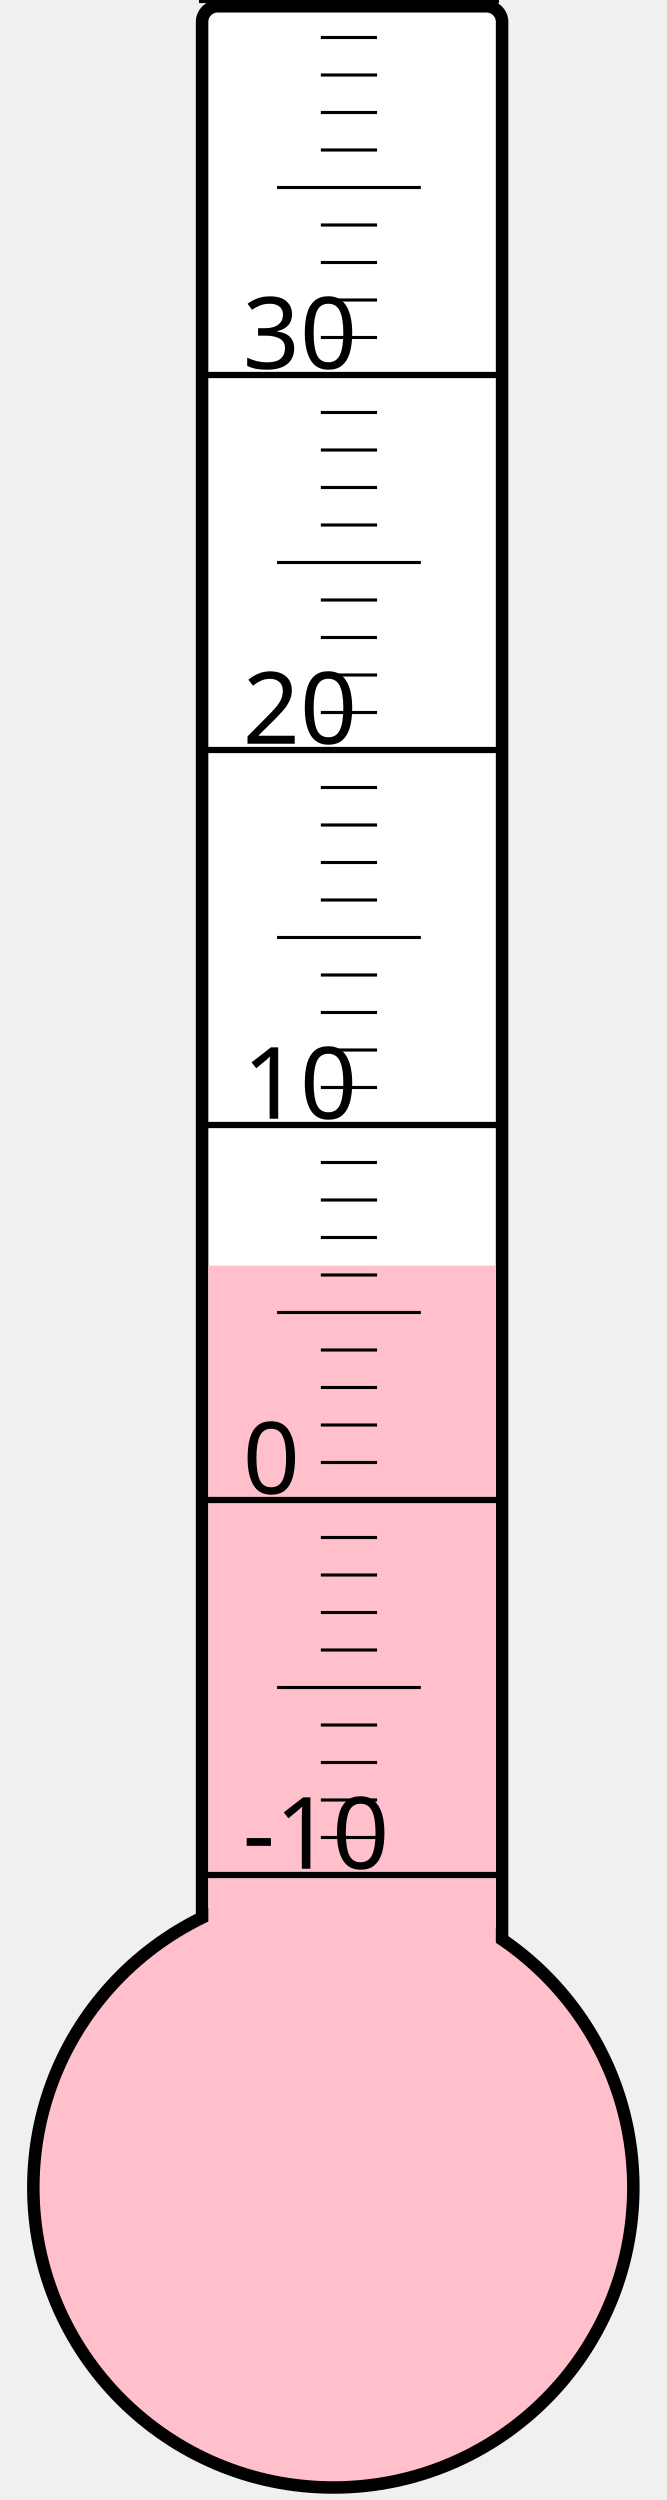
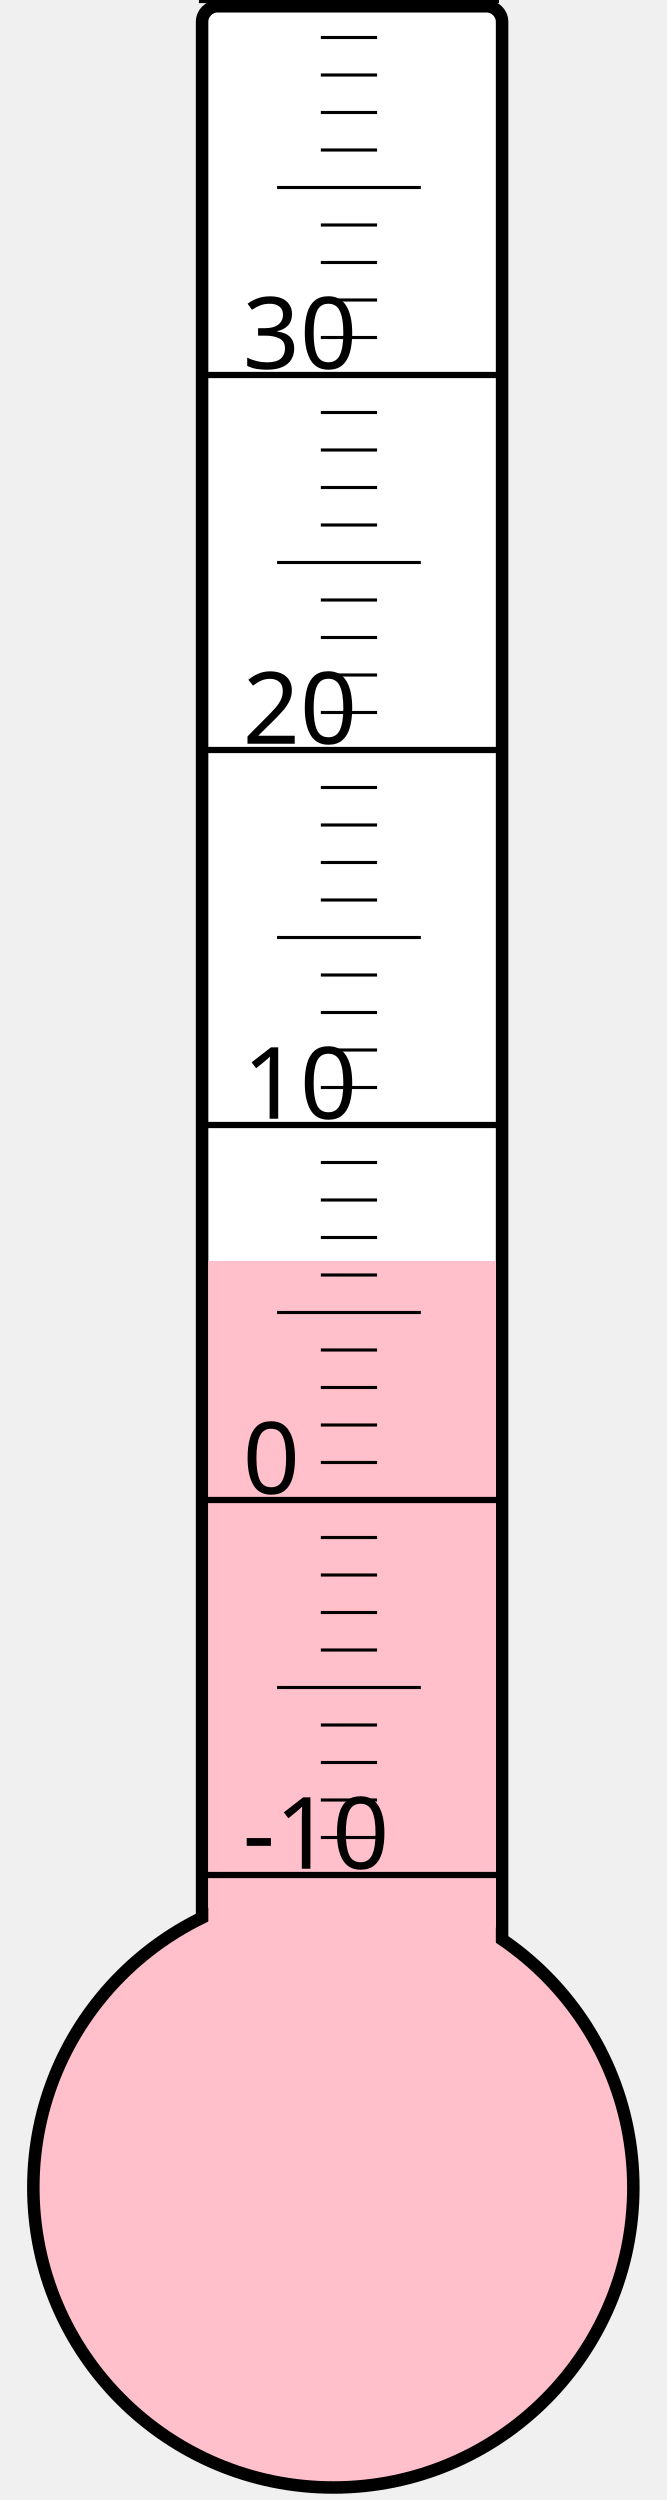
<svg xmlns="http://www.w3.org/2000/svg" width="40px" height="150px" viewBox="0 0 200 800">
  <rect width="200" height="800" x="0" y="0" style="fill: #ffffeb; fill-opacity: 0;" />
  <rect width="96" height="680" x="58" y="2" rx="5" ry="5" style="fill: white; fill-opacity: 1; stroke: black; stroke-width: 4;" />
  <circle cx="100" cy="700" r="96" style="fill: pink; stroke: black; stroke-width: 4;" />
-   <rect width="92" height="295.0" x="60" y="405.0" style="fill: pink; fill-opacity: 1; stroke-width: 0;" />
+   <rect width="92" height="296.5" x="60" y="403.5" style="fill: pink; fill-opacity: 1; stroke-width: 0;" />
  <text x="71" y="598" style="font-family: sans-serif; font-size: 24pt;">-10</text>
  <text x="71" y="478" style="font-family: sans-serif; font-size: 24pt;">0</text>
  <text x="71" y="358" style="font-family: sans-serif; font-size: 24pt;">10</text>
  <text x="71" y="238" style="font-family: sans-serif; font-size: 24pt;">20</text>
  <text x="71" y="118" style="font-family: sans-serif; font-size: 24pt;">30</text>
  <g style="stroke: black;">
    <line x1="57" y1="600" x2="153" y2="600" style="stroke-width: 2;" />
    <line x1="96" y1="588" x2="114" y2="588" style="stroke-width: 1;" />
    <line x1="96" y1="576" x2="114" y2="576" style="stroke-width: 1;" />
    <line x1="96" y1="564" x2="114" y2="564" style="stroke-width: 1;" />
    <line x1="96" y1="552" x2="114" y2="552" style="stroke-width: 1;" />
    <line x1="82" y1="540" x2="128" y2="540" style="stroke-width: 1;" />
    <line x1="96" y1="528" x2="114" y2="528" style="stroke-width: 1;" />
    <line x1="96" y1="516" x2="114" y2="516" style="stroke-width: 1;" />
    <line x1="96" y1="504" x2="114" y2="504" style="stroke-width: 1;" />
    <line x1="96" y1="492" x2="114" y2="492" style="stroke-width: 1;" />
    <line x1="57" y1="480" x2="153" y2="480" style="stroke-width: 2;" />
    <line x1="96" y1="468" x2="114" y2="468" style="stroke-width: 1;" />
    <line x1="96" y1="456" x2="114" y2="456" style="stroke-width: 1;" />
    <line x1="96" y1="444" x2="114" y2="444" style="stroke-width: 1;" />
    <line x1="96" y1="432" x2="114" y2="432" style="stroke-width: 1;" />
    <line x1="82" y1="420" x2="128" y2="420" style="stroke-width: 1;" />
    <line x1="96" y1="408" x2="114" y2="408" style="stroke-width: 1;" />
    <line x1="96" y1="396" x2="114" y2="396" style="stroke-width: 1;" />
    <line x1="96" y1="384" x2="114" y2="384" style="stroke-width: 1;" />
    <line x1="96" y1="372" x2="114" y2="372" style="stroke-width: 1;" />
    <line x1="57" y1="360" x2="153" y2="360" style="stroke-width: 2;" />
    <line x1="96" y1="348" x2="114" y2="348" style="stroke-width: 1;" />
    <line x1="96" y1="336" x2="114" y2="336" style="stroke-width: 1;" />
    <line x1="96" y1="324" x2="114" y2="324" style="stroke-width: 1;" />
    <line x1="96" y1="312" x2="114" y2="312" style="stroke-width: 1;" />
    <line x1="82" y1="300" x2="128" y2="300" style="stroke-width: 1;" />
    <line x1="96" y1="288" x2="114" y2="288" style="stroke-width: 1;" />
    <line x1="96" y1="276" x2="114" y2="276" style="stroke-width: 1;" />
    <line x1="96" y1="264" x2="114" y2="264" style="stroke-width: 1;" />
    <line x1="96" y1="252" x2="114" y2="252" style="stroke-width: 1;" />
    <line x1="57" y1="240" x2="153" y2="240" style="stroke-width: 2;" />
    <line x1="96" y1="228" x2="114" y2="228" style="stroke-width: 1;" />
    <line x1="96" y1="216" x2="114" y2="216" style="stroke-width: 1;" />
    <line x1="96" y1="204" x2="114" y2="204" style="stroke-width: 1;" />
    <line x1="96" y1="192" x2="114" y2="192" style="stroke-width: 1;" />
    <line x1="82" y1="180" x2="128" y2="180" style="stroke-width: 1;" />
    <line x1="96" y1="168" x2="114" y2="168" style="stroke-width: 1;" />
    <line x1="96" y1="156" x2="114" y2="156" style="stroke-width: 1;" />
    <line x1="96" y1="144" x2="114" y2="144" style="stroke-width: 1;" />
    <line x1="96" y1="132" x2="114" y2="132" style="stroke-width: 1;" />
    <line x1="57" y1="120" x2="153" y2="120" style="stroke-width: 2;" />
    <line x1="96" y1="108" x2="114" y2="108" style="stroke-width: 1;" />
    <line x1="96" y1="96" x2="114" y2="96" style="stroke-width: 1;" />
    <line x1="96" y1="84" x2="114" y2="84" style="stroke-width: 1;" />
    <line x1="96" y1="72" x2="114" y2="72" style="stroke-width: 1;" />
    <line x1="82" y1="60" x2="128" y2="60" style="stroke-width: 1;" />
    <line x1="96" y1="48" x2="114" y2="48" style="stroke-width: 1;" />
    <line x1="96" y1="36" x2="114" y2="36" style="stroke-width: 1;" />
    <line x1="96" y1="24" x2="114" y2="24" style="stroke-width: 1;" />
    <line x1="96" y1="12" x2="114" y2="12" style="stroke-width: 1;" />
    <line x1="57" y1="0" x2="153" y2="0" style="stroke-width: 2;" />
  </g>
</svg>
